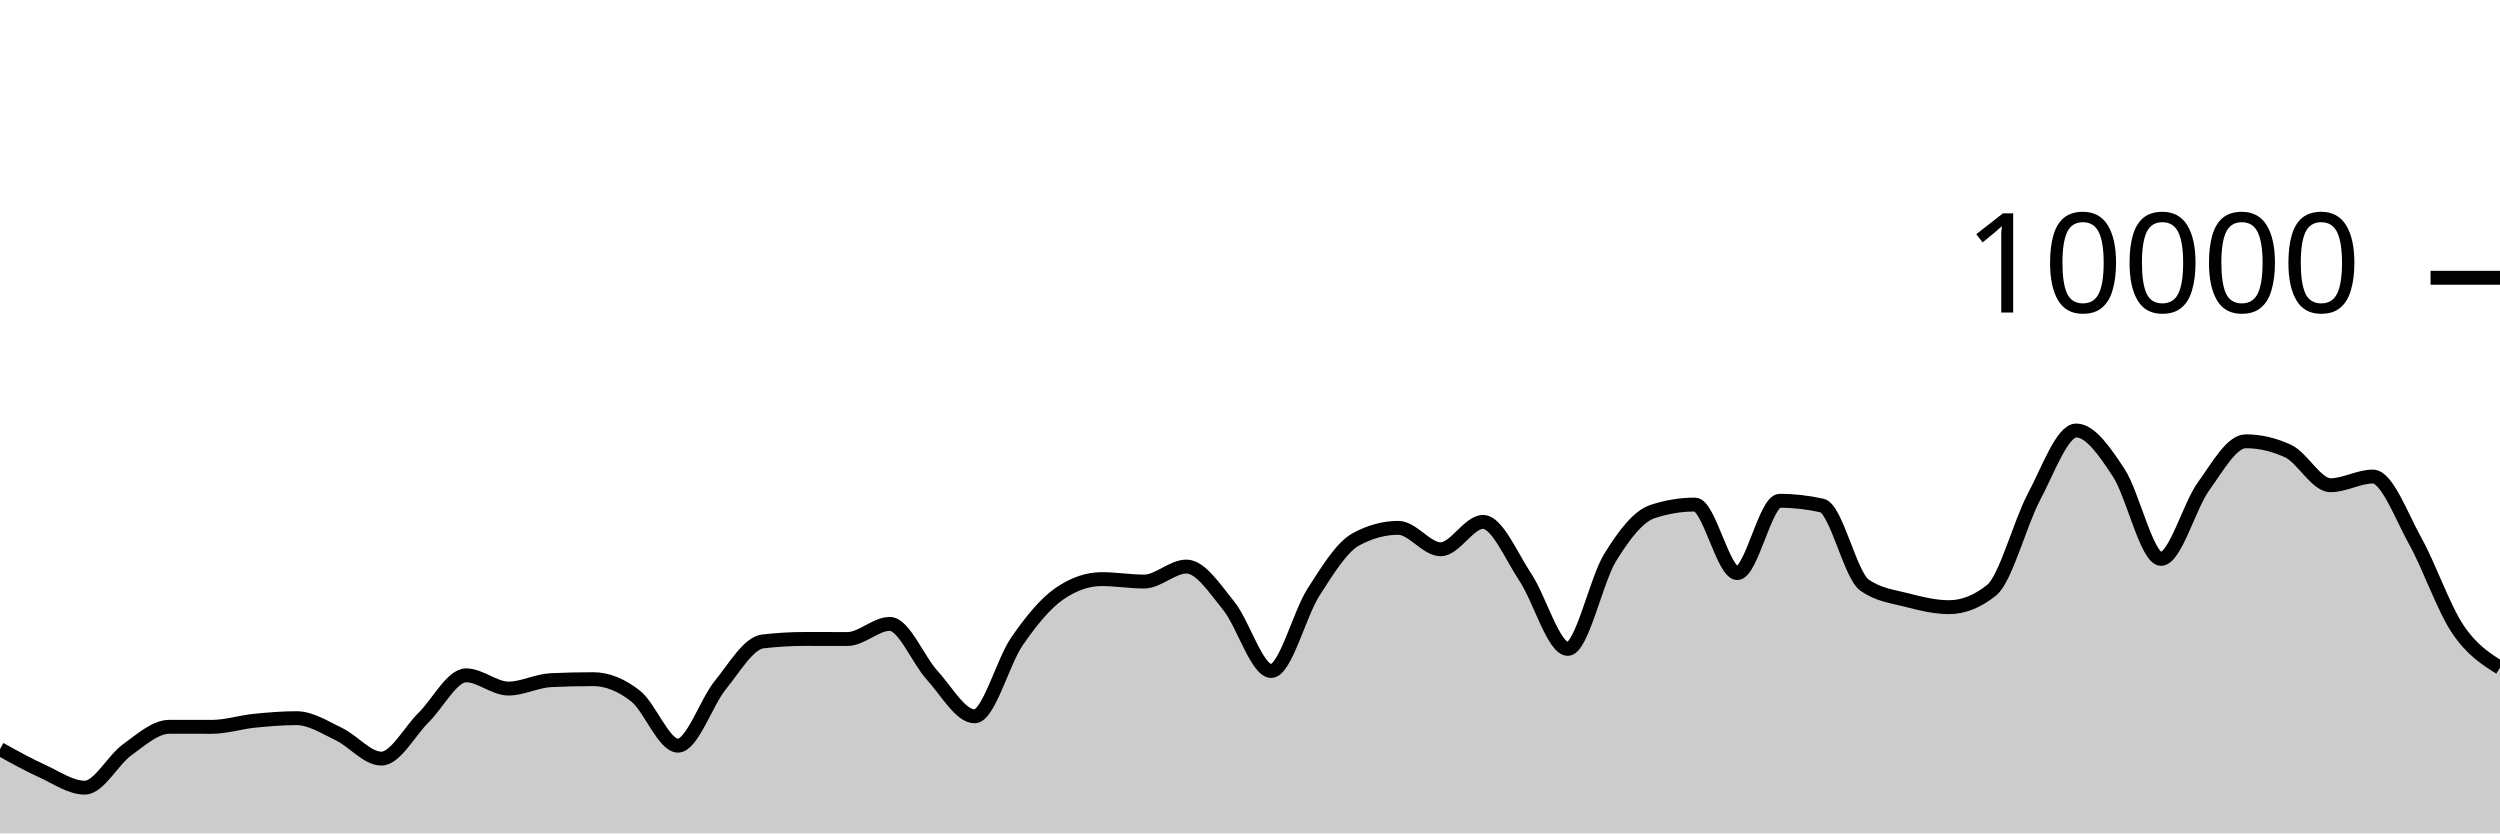
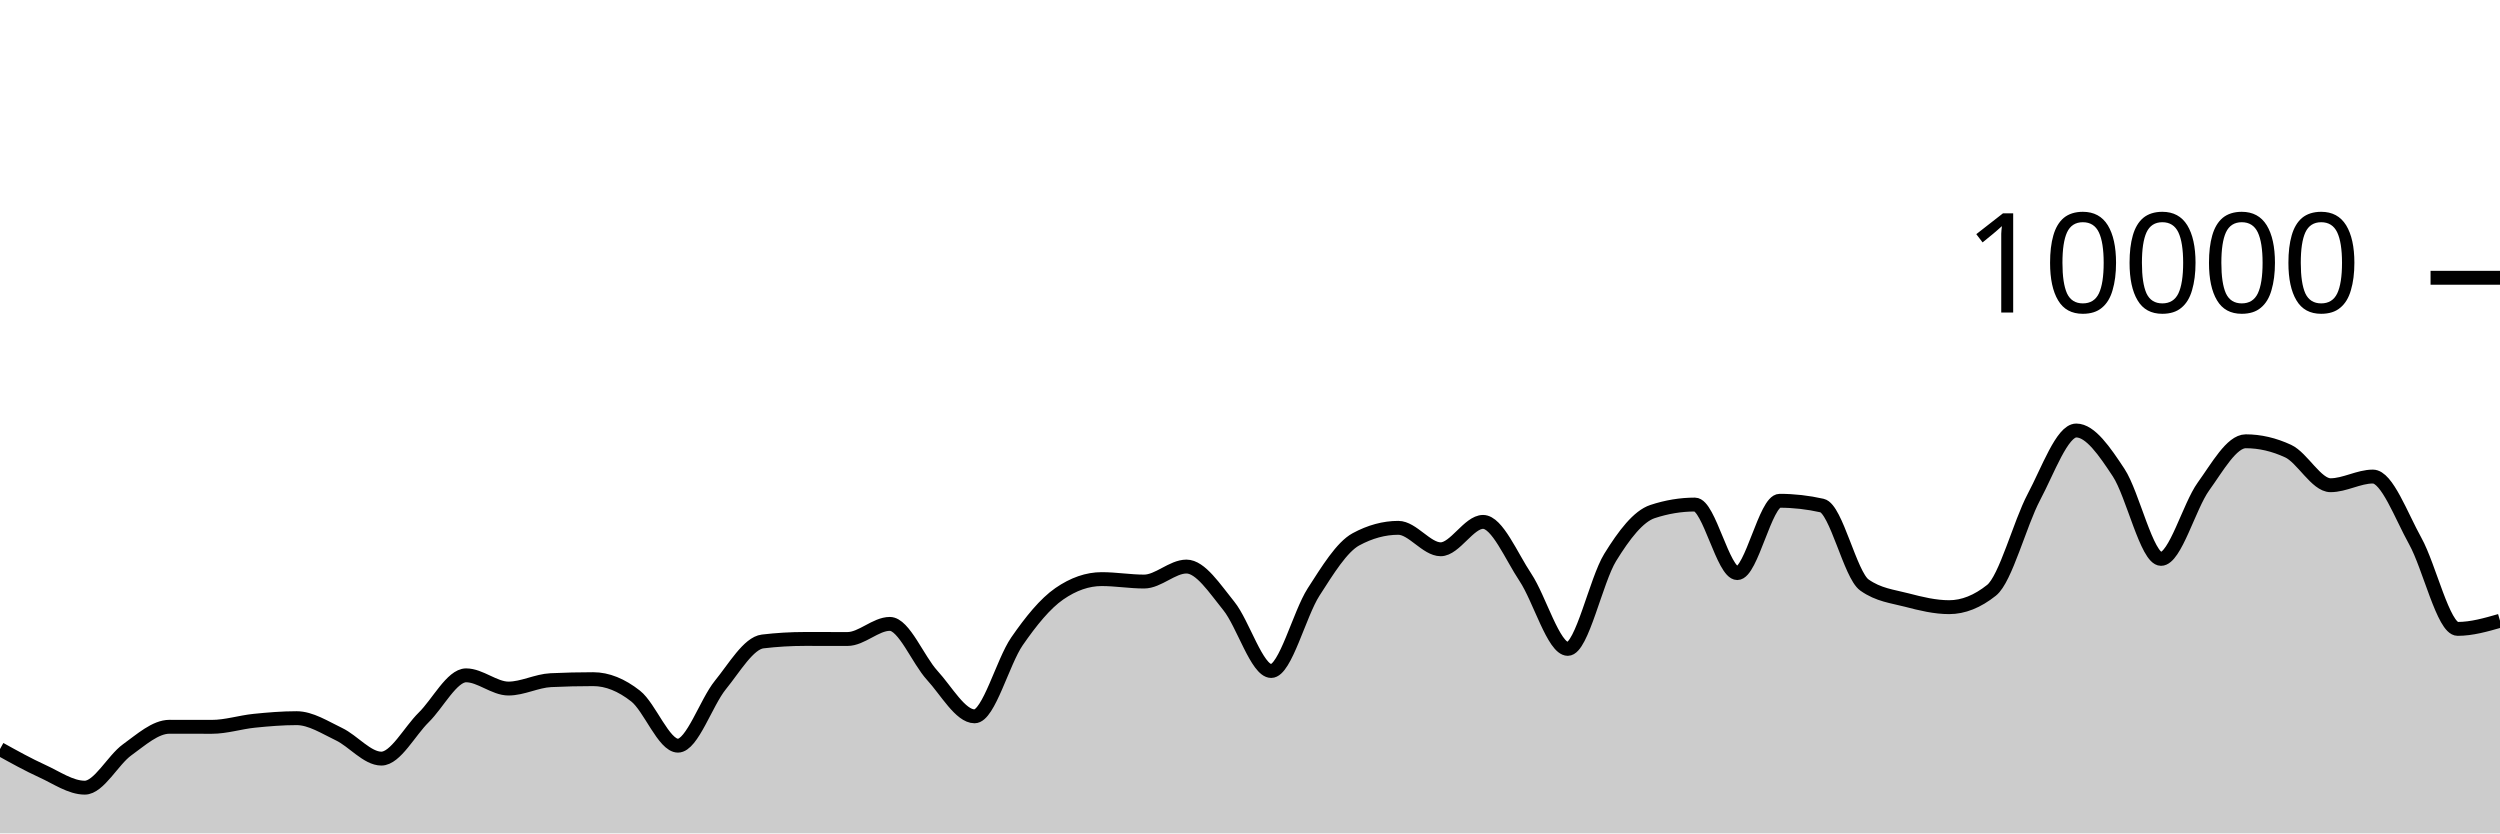
<svg xmlns="http://www.w3.org/2000/svg" viewBox="0 0 180 60">
  <g transform="translate(0,20)">
-     <path class="area" fill="rgba(0, 0, 0, 0.2)" d="M0,33.932C1.017,34.496,2.034,35.061,3.051,35.524C4.068,35.987,5.085,36.712,6.102,36.712C7.119,36.712,8.136,34.719,9.153,33.988C10.169,33.257,11.186,32.328,12.203,32.328C13.22,32.328,14.237,32.332,15.254,32.332C16.271,32.332,17.288,32,18.305,31.896C19.322,31.792,20.339,31.708,21.356,31.708C22.373,31.708,23.39,32.375,24.407,32.86C25.424,33.345,26.441,34.62,27.458,34.62C28.475,34.62,29.492,32.651,30.508,31.652C31.525,30.653,32.542,28.624,33.559,28.624C34.576,28.624,35.593,29.576,36.61,29.576C37.627,29.576,38.644,29.02,39.661,28.972C40.678,28.924,41.695,28.9,42.712,28.9C43.729,28.9,44.746,29.318,45.763,30.116C46.78,30.914,47.797,33.688,48.814,33.688C49.831,33.688,50.847,30.575,51.864,29.324C52.881,28.073,53.898,26.304,54.915,26.184C55.932,26.064,56.949,26.004,57.966,26.004C58.983,26.004,60,26.008,61.017,26.008C62.034,26.008,63.051,24.92,64.068,24.92C65.085,24.92,66.102,27.515,67.119,28.624C68.136,29.733,69.153,31.576,70.169,31.576C71.186,31.576,72.203,27.651,73.22,26.18C74.237,24.709,75.254,23.456,76.271,22.752C77.288,22.048,78.305,21.696,79.322,21.696C80.339,21.696,81.356,21.872,82.373,21.872C83.39,21.872,84.407,20.792,85.424,20.792C86.441,20.792,87.458,22.375,88.475,23.628C89.492,24.881,90.508,28.312,91.525,28.312C92.542,28.312,93.559,24.208,94.576,22.628C95.593,21.048,96.61,19.384,97.627,18.832C98.644,18.28,99.661,18.004,100.678,18.004C101.695,18.004,102.712,19.548,103.729,19.548C104.746,19.548,105.763,17.576,106.78,17.576C107.797,17.576,108.814,20.048,109.831,21.572C110.847,23.096,111.864,26.72,112.881,26.72C113.898,26.72,114.915,21.784,115.932,20.136C116.949,18.488,117.966,17.168,118.983,16.832C120,16.496,121.017,16.328,122.034,16.328C123.051,16.328,124.068,21.264,125.085,21.264C126.102,21.264,127.119,16.056,128.136,16.056C129.153,16.056,130.169,16.171,131.186,16.4C132.203,16.629,133.22,21.397,134.237,22.12C135.254,22.843,136.271,22.938,137.288,23.204C138.305,23.47,139.322,23.716,140.339,23.716C141.356,23.716,142.373,23.311,143.39,22.5C144.407,21.689,145.424,17.701,146.441,15.784C147.458,13.867,148.475,10.996,149.492,10.996C150.508,10.996,151.525,12.487,152.542,14.028C153.559,15.569,154.576,20.24,155.593,20.24C156.61,20.24,157.627,16.443,158.644,15.032C159.661,13.621,160.678,11.772,161.695,11.772C162.712,11.772,163.729,12.008,164.746,12.48C165.763,12.952,166.78,14.936,167.797,14.936C168.814,14.936,169.831,14.312,170.847,14.312C171.864,14.312,172.881,17.128,173.898,18.956C174.915,20.784,175.932,23.759,176.949,25.28C177.966,26.801,178.983,27.44,180,28.08L180,40C178.983,40,177.966,40,176.949,40C175.932,40,174.915,40,173.898,40C172.881,40,171.864,40,170.847,40C169.831,40,168.814,40,167.797,40C166.78,40,165.763,40,164.746,40C163.729,40,162.712,40,161.695,40C160.678,40,159.661,40,158.644,40C157.627,40,156.61,40,155.593,40C154.576,40,153.559,40,152.542,40C151.525,40,150.508,40,149.492,40C148.475,40,147.458,40,146.441,40C145.424,40,144.407,40,143.39,40C142.373,40,141.356,40,140.339,40C139.322,40,138.305,40,137.288,40C136.271,40,135.254,40,134.237,40C133.22,40,132.203,40,131.186,40C130.169,40,129.153,40,128.136,40C127.119,40,126.102,40,125.085,40C124.068,40,123.051,40,122.034,40C121.017,40,120,40,118.983,40C117.966,40,116.949,40,115.932,40C114.915,40,113.898,40,112.881,40C111.864,40,110.847,40,109.831,40C108.814,40,107.797,40,106.78,40C105.763,40,104.746,40,103.729,40C102.712,40,101.695,40,100.678,40C99.661,40,98.644,40,97.627,40C96.61,40,95.593,40,94.576,40C93.559,40,92.542,40,91.525,40C90.508,40,89.492,40,88.475,40C87.458,40,86.441,40,85.424,40C84.407,40,83.39,40,82.373,40C81.356,40,80.339,40,79.322,40C78.305,40,77.288,40,76.271,40C75.254,40,74.237,40,73.22,40C72.203,40,71.186,40,70.169,40C69.153,40,68.136,40,67.119,40C66.102,40,65.085,40,64.068,40C63.051,40,62.034,40,61.017,40C60,40,58.983,40,57.966,40C56.949,40,55.932,40,54.915,40C53.898,40,52.881,40,51.864,40C50.847,40,49.831,40,48.814,40C47.797,40,46.78,40,45.763,40C44.746,40,43.729,40,42.712,40C41.695,40,40.678,40,39.661,40C38.644,40,37.627,40,36.61,40C35.593,40,34.576,40,33.559,40C32.542,40,31.525,40,30.508,40C29.492,40,28.475,40,27.458,40C26.441,40,25.424,40,24.407,40C23.39,40,22.373,40,21.356,40C20.339,40,19.322,40,18.305,40C17.288,40,16.271,40,15.254,40C14.237,40,13.22,40,12.203,40C11.186,40,10.169,40,9.153,40C8.136,40,7.119,40,6.102,40C5.085,40,4.068,40,3.051,40C2.034,40,1.017,40,0,40Z" />
-     <path class="line" stroke="black" fill="none" d="M0,33.932C1.017,34.496,2.034,35.061,3.051,35.524C4.068,35.987,5.085,36.712,6.102,36.712C7.119,36.712,8.136,34.719,9.153,33.988C10.169,33.257,11.186,32.328,12.203,32.328C13.22,32.328,14.237,32.332,15.254,32.332C16.271,32.332,17.288,32,18.305,31.896C19.322,31.792,20.339,31.708,21.356,31.708C22.373,31.708,23.39,32.375,24.407,32.86C25.424,33.345,26.441,34.62,27.458,34.62C28.475,34.62,29.492,32.651,30.508,31.652C31.525,30.653,32.542,28.624,33.559,28.624C34.576,28.624,35.593,29.576,36.61,29.576C37.627,29.576,38.644,29.02,39.661,28.972C40.678,28.924,41.695,28.9,42.712,28.9C43.729,28.9,44.746,29.318,45.763,30.116C46.78,30.914,47.797,33.688,48.814,33.688C49.831,33.688,50.847,30.575,51.864,29.324C52.881,28.073,53.898,26.304,54.915,26.184C55.932,26.064,56.949,26.004,57.966,26.004C58.983,26.004,60,26.008,61.017,26.008C62.034,26.008,63.051,24.92,64.068,24.92C65.085,24.92,66.102,27.515,67.119,28.624C68.136,29.733,69.153,31.576,70.169,31.576C71.186,31.576,72.203,27.651,73.22,26.18C74.237,24.709,75.254,23.456,76.271,22.752C77.288,22.048,78.305,21.696,79.322,21.696C80.339,21.696,81.356,21.872,82.373,21.872C83.39,21.872,84.407,20.792,85.424,20.792C86.441,20.792,87.458,22.375,88.475,23.628C89.492,24.881,90.508,28.312,91.525,28.312C92.542,28.312,93.559,24.208,94.576,22.628C95.593,21.048,96.61,19.384,97.627,18.832C98.644,18.28,99.661,18.004,100.678,18.004C101.695,18.004,102.712,19.548,103.729,19.548C104.746,19.548,105.763,17.576,106.78,17.576C107.797,17.576,108.814,20.048,109.831,21.572C110.847,23.096,111.864,26.72,112.881,26.72C113.898,26.72,114.915,21.784,115.932,20.136C116.949,18.488,117.966,17.168,118.983,16.832C120,16.496,121.017,16.328,122.034,16.328C123.051,16.328,124.068,21.264,125.085,21.264C126.102,21.264,127.119,16.056,128.136,16.056C129.153,16.056,130.169,16.171,131.186,16.4C132.203,16.629,133.22,21.397,134.237,22.12C135.254,22.843,136.271,22.938,137.288,23.204C138.305,23.47,139.322,23.716,140.339,23.716C141.356,23.716,142.373,23.311,143.39,22.5C144.407,21.689,145.424,17.701,146.441,15.784C147.458,13.867,148.475,10.996,149.492,10.996C150.508,10.996,151.525,12.487,152.542,14.028C153.559,15.569,154.576,20.24,155.593,20.24C156.61,20.24,157.627,16.443,158.644,15.032C159.661,13.621,160.678,11.772,161.695,11.772C162.712,11.772,163.729,12.008,164.746,12.48C165.763,12.952,166.78,14.936,167.797,14.936C168.814,14.936,169.831,14.312,170.847,14.312C171.864,14.312,172.881,17.128,173.898,18.956C174.915,20.784,175.932,23.759,176.949,25.28C177.966,26.801,178.983,27.44,180,28.08" />
+     <path class="area" fill="rgba(0, 0, 0, 0.2)" d="M0,33.932C1.017,34.496,2.034,35.061,3.051,35.524C4.068,35.987,5.085,36.712,6.102,36.712C7.119,36.712,8.136,34.719,9.153,33.988C10.169,33.257,11.186,32.328,12.203,32.328C13.22,32.328,14.237,32.332,15.254,32.332C16.271,32.332,17.288,32,18.305,31.896C19.322,31.792,20.339,31.708,21.356,31.708C22.373,31.708,23.39,32.375,24.407,32.86C25.424,33.345,26.441,34.62,27.458,34.62C28.475,34.62,29.492,32.651,30.508,31.652C31.525,30.653,32.542,28.624,33.559,28.624C34.576,28.624,35.593,29.576,36.61,29.576C37.627,29.576,38.644,29.02,39.661,28.972C40.678,28.924,41.695,28.9,42.712,28.9C43.729,28.9,44.746,29.318,45.763,30.116C46.78,30.914,47.797,33.688,48.814,33.688C49.831,33.688,50.847,30.575,51.864,29.324C52.881,28.073,53.898,26.304,54.915,26.184C55.932,26.064,56.949,26.004,57.966,26.004C58.983,26.004,60,26.008,61.017,26.008C62.034,26.008,63.051,24.92,64.068,24.92C65.085,24.92,66.102,27.515,67.119,28.624C68.136,29.733,69.153,31.576,70.169,31.576C71.186,31.576,72.203,27.651,73.22,26.18C74.237,24.709,75.254,23.456,76.271,22.752C77.288,22.048,78.305,21.696,79.322,21.696C80.339,21.696,81.356,21.872,82.373,21.872C83.39,21.872,84.407,20.792,85.424,20.792C86.441,20.792,87.458,22.375,88.475,23.628C89.492,24.881,90.508,28.312,91.525,28.312C92.542,28.312,93.559,24.208,94.576,22.628C95.593,21.048,96.61,19.384,97.627,18.832C98.644,18.28,99.661,18.004,100.678,18.004C101.695,18.004,102.712,19.548,103.729,19.548C104.746,19.548,105.763,17.576,106.78,17.576C107.797,17.576,108.814,20.048,109.831,21.572C110.847,23.096,111.864,26.72,112.881,26.72C113.898,26.72,114.915,21.784,115.932,20.136C116.949,18.488,117.966,17.168,118.983,16.832C120,16.496,121.017,16.328,122.034,16.328C123.051,16.328,124.068,21.264,125.085,21.264C126.102,21.264,127.119,16.056,128.136,16.056C129.153,16.056,130.169,16.171,131.186,16.4C132.203,16.629,133.22,21.397,134.237,22.12C135.254,22.843,136.271,22.938,137.288,23.204C138.305,23.47,139.322,23.716,140.339,23.716C141.356,23.716,142.373,23.311,143.39,22.5C144.407,21.689,145.424,17.701,146.441,15.784C147.458,13.867,148.475,10.996,149.492,10.996C150.508,10.996,151.525,12.487,152.542,14.028C153.559,15.569,154.576,20.24,155.593,20.24C156.61,20.24,157.627,16.443,158.644,15.032C159.661,13.621,160.678,11.772,161.695,11.772C162.712,11.772,163.729,12.008,164.746,12.48C165.763,12.952,166.78,14.936,167.797,14.936C168.814,14.936,169.831,14.312,170.847,14.312C171.864,14.312,172.881,17.128,173.898,18.956C174.915,20.784,175.932,25.28,176.949,25.28C177.966,25.28,178.983,24.988,180,24.696L180,40C178.983,40,177.966,40,176.949,40C175.932,40,174.915,40,173.898,40C172.881,40,171.864,40,170.847,40C169.831,40,168.814,40,167.797,40C166.78,40,165.763,40,164.746,40C163.729,40,162.712,40,161.695,40C160.678,40,159.661,40,158.644,40C157.627,40,156.61,40,155.593,40C154.576,40,153.559,40,152.542,40C151.525,40,150.508,40,149.492,40C148.475,40,147.458,40,146.441,40C145.424,40,144.407,40,143.39,40C142.373,40,141.356,40,140.339,40C139.322,40,138.305,40,137.288,40C136.271,40,135.254,40,134.237,40C133.22,40,132.203,40,131.186,40C130.169,40,129.153,40,128.136,40C127.119,40,126.102,40,125.085,40C124.068,40,123.051,40,122.034,40C121.017,40,120,40,118.983,40C117.966,40,116.949,40,115.932,40C114.915,40,113.898,40,112.881,40C111.864,40,110.847,40,109.831,40C108.814,40,107.797,40,106.78,40C105.763,40,104.746,40,103.729,40C102.712,40,101.695,40,100.678,40C99.661,40,98.644,40,97.627,40C96.61,40,95.593,40,94.576,40C93.559,40,92.542,40,91.525,40C90.508,40,89.492,40,88.475,40C87.458,40,86.441,40,85.424,40C84.407,40,83.39,40,82.373,40C81.356,40,80.339,40,79.322,40C78.305,40,77.288,40,76.271,40C75.254,40,74.237,40,73.22,40C72.203,40,71.186,40,70.169,40C69.153,40,68.136,40,67.119,40C66.102,40,65.085,40,64.068,40C63.051,40,62.034,40,61.017,40C60,40,58.983,40,57.966,40C56.949,40,55.932,40,54.915,40C53.898,40,52.881,40,51.864,40C50.847,40,49.831,40,48.814,40C47.797,40,46.78,40,45.763,40C44.746,40,43.729,40,42.712,40C41.695,40,40.678,40,39.661,40C38.644,40,37.627,40,36.61,40C35.593,40,34.576,40,33.559,40C32.542,40,31.525,40,30.508,40C29.492,40,28.475,40,27.458,40C26.441,40,25.424,40,24.407,40C23.39,40,22.373,40,21.356,40C20.339,40,19.322,40,18.305,40C17.288,40,16.271,40,15.254,40C14.237,40,13.22,40,12.203,40C11.186,40,10.169,40,9.153,40C8.136,40,7.119,40,6.102,40C5.085,40,4.068,40,3.051,40C2.034,40,1.017,40,0,40Z" />
+     <path class="line" stroke="black" fill="none" d="M0,33.932C1.017,34.496,2.034,35.061,3.051,35.524C4.068,35.987,5.085,36.712,6.102,36.712C7.119,36.712,8.136,34.719,9.153,33.988C10.169,33.257,11.186,32.328,12.203,32.328C13.22,32.328,14.237,32.332,15.254,32.332C16.271,32.332,17.288,32,18.305,31.896C19.322,31.792,20.339,31.708,21.356,31.708C22.373,31.708,23.39,32.375,24.407,32.86C25.424,33.345,26.441,34.62,27.458,34.62C28.475,34.62,29.492,32.651,30.508,31.652C31.525,30.653,32.542,28.624,33.559,28.624C34.576,28.624,35.593,29.576,36.61,29.576C37.627,29.576,38.644,29.02,39.661,28.972C40.678,28.924,41.695,28.9,42.712,28.9C43.729,28.9,44.746,29.318,45.763,30.116C46.78,30.914,47.797,33.688,48.814,33.688C49.831,33.688,50.847,30.575,51.864,29.324C52.881,28.073,53.898,26.304,54.915,26.184C55.932,26.064,56.949,26.004,57.966,26.004C58.983,26.004,60,26.008,61.017,26.008C62.034,26.008,63.051,24.92,64.068,24.92C65.085,24.92,66.102,27.515,67.119,28.624C68.136,29.733,69.153,31.576,70.169,31.576C71.186,31.576,72.203,27.651,73.22,26.18C74.237,24.709,75.254,23.456,76.271,22.752C77.288,22.048,78.305,21.696,79.322,21.696C80.339,21.696,81.356,21.872,82.373,21.872C83.39,21.872,84.407,20.792,85.424,20.792C86.441,20.792,87.458,22.375,88.475,23.628C89.492,24.881,90.508,28.312,91.525,28.312C92.542,28.312,93.559,24.208,94.576,22.628C95.593,21.048,96.61,19.384,97.627,18.832C98.644,18.28,99.661,18.004,100.678,18.004C101.695,18.004,102.712,19.548,103.729,19.548C104.746,19.548,105.763,17.576,106.78,17.576C107.797,17.576,108.814,20.048,109.831,21.572C110.847,23.096,111.864,26.72,112.881,26.72C113.898,26.72,114.915,21.784,115.932,20.136C116.949,18.488,117.966,17.168,118.983,16.832C120,16.496,121.017,16.328,122.034,16.328C123.051,16.328,124.068,21.264,125.085,21.264C126.102,21.264,127.119,16.056,128.136,16.056C129.153,16.056,130.169,16.171,131.186,16.4C132.203,16.629,133.22,21.397,134.237,22.12C135.254,22.843,136.271,22.938,137.288,23.204C138.305,23.47,139.322,23.716,140.339,23.716C141.356,23.716,142.373,23.311,143.39,22.5C144.407,21.689,145.424,17.701,146.441,15.784C147.458,13.867,148.475,10.996,149.492,10.996C150.508,10.996,151.525,12.487,152.542,14.028C153.559,15.569,154.576,20.24,155.593,20.24C156.61,20.24,157.627,16.443,158.644,15.032C159.661,13.621,160.678,11.772,161.695,11.772C162.712,11.772,163.729,12.008,164.746,12.48C165.763,12.952,166.78,14.936,167.797,14.936C168.814,14.936,169.831,14.312,170.847,14.312C171.864,14.312,172.881,17.128,173.898,18.956C174.915,20.784,175.932,25.28,176.949,25.28C177.966,25.28,178.983,24.988,180,24.696" />
    <path class="axis-ceiling" stroke-width="1" stroke="black" fill="none" d="M175,0L180,0" />
    <text class="axis-ceiling-label" font-family="sans-serif" text-anchor="end" font-size="10px" x="170" y="2.5">10000</text>
  </g>
</svg>
